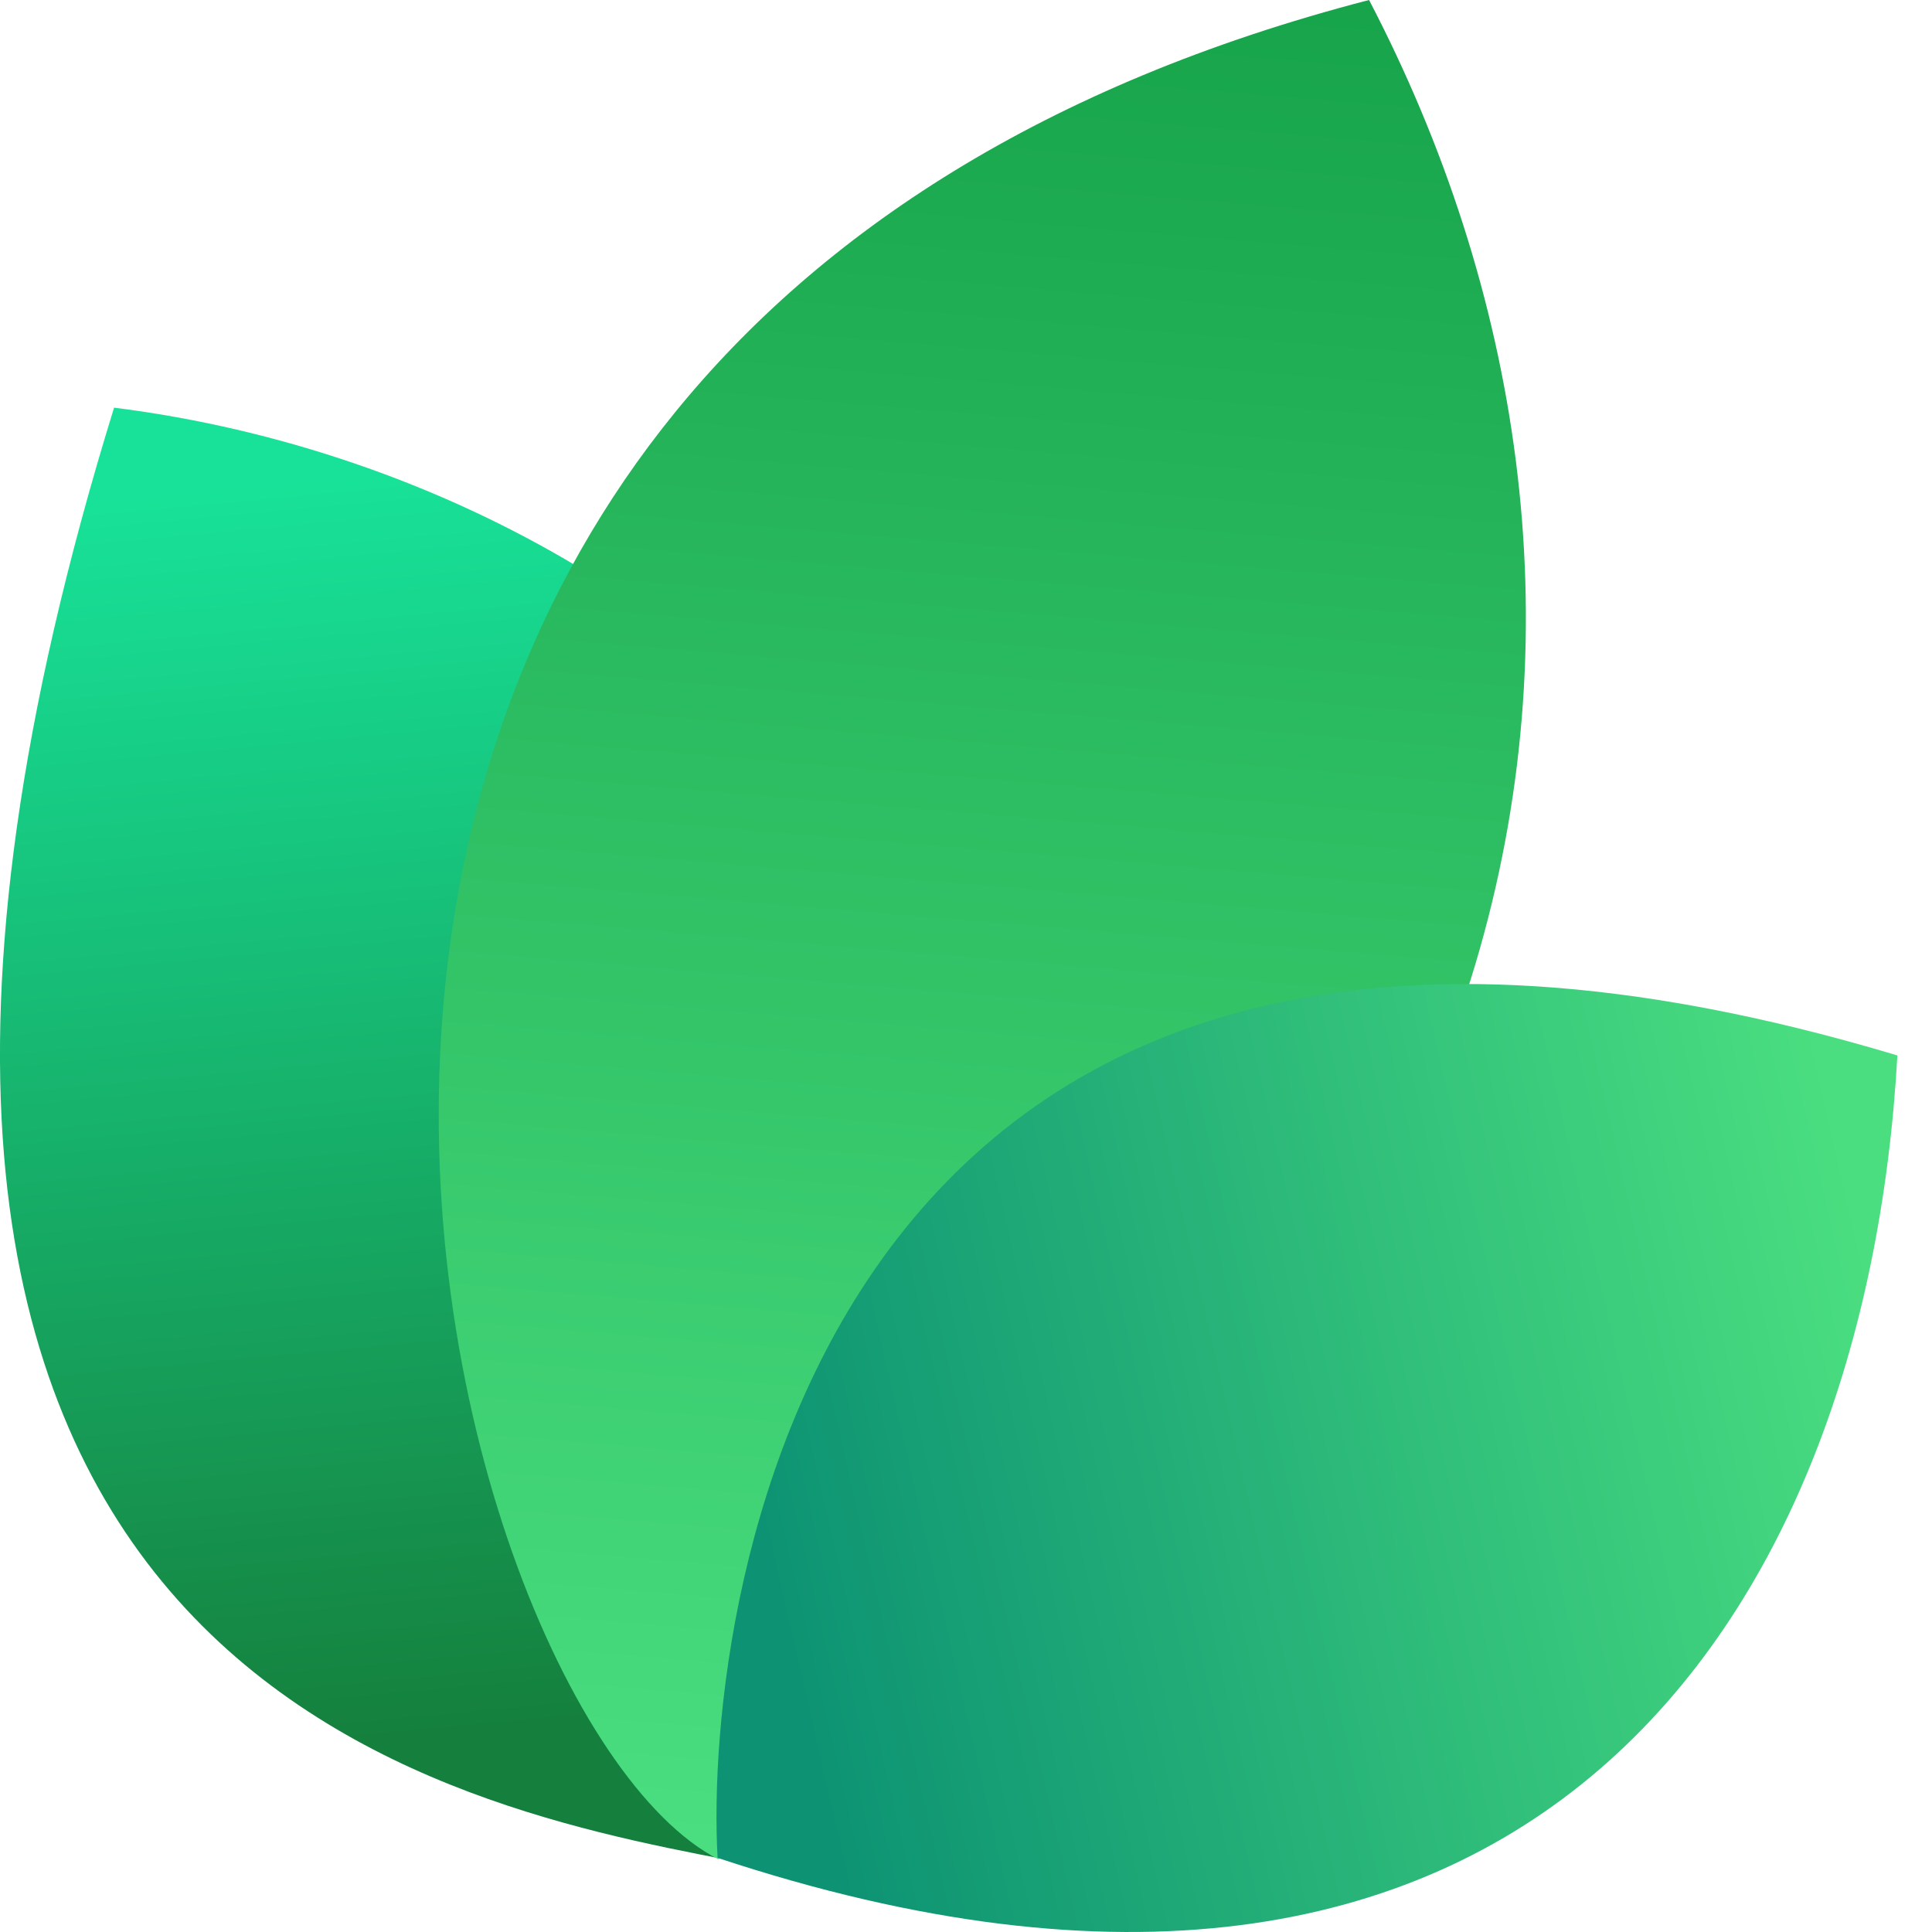
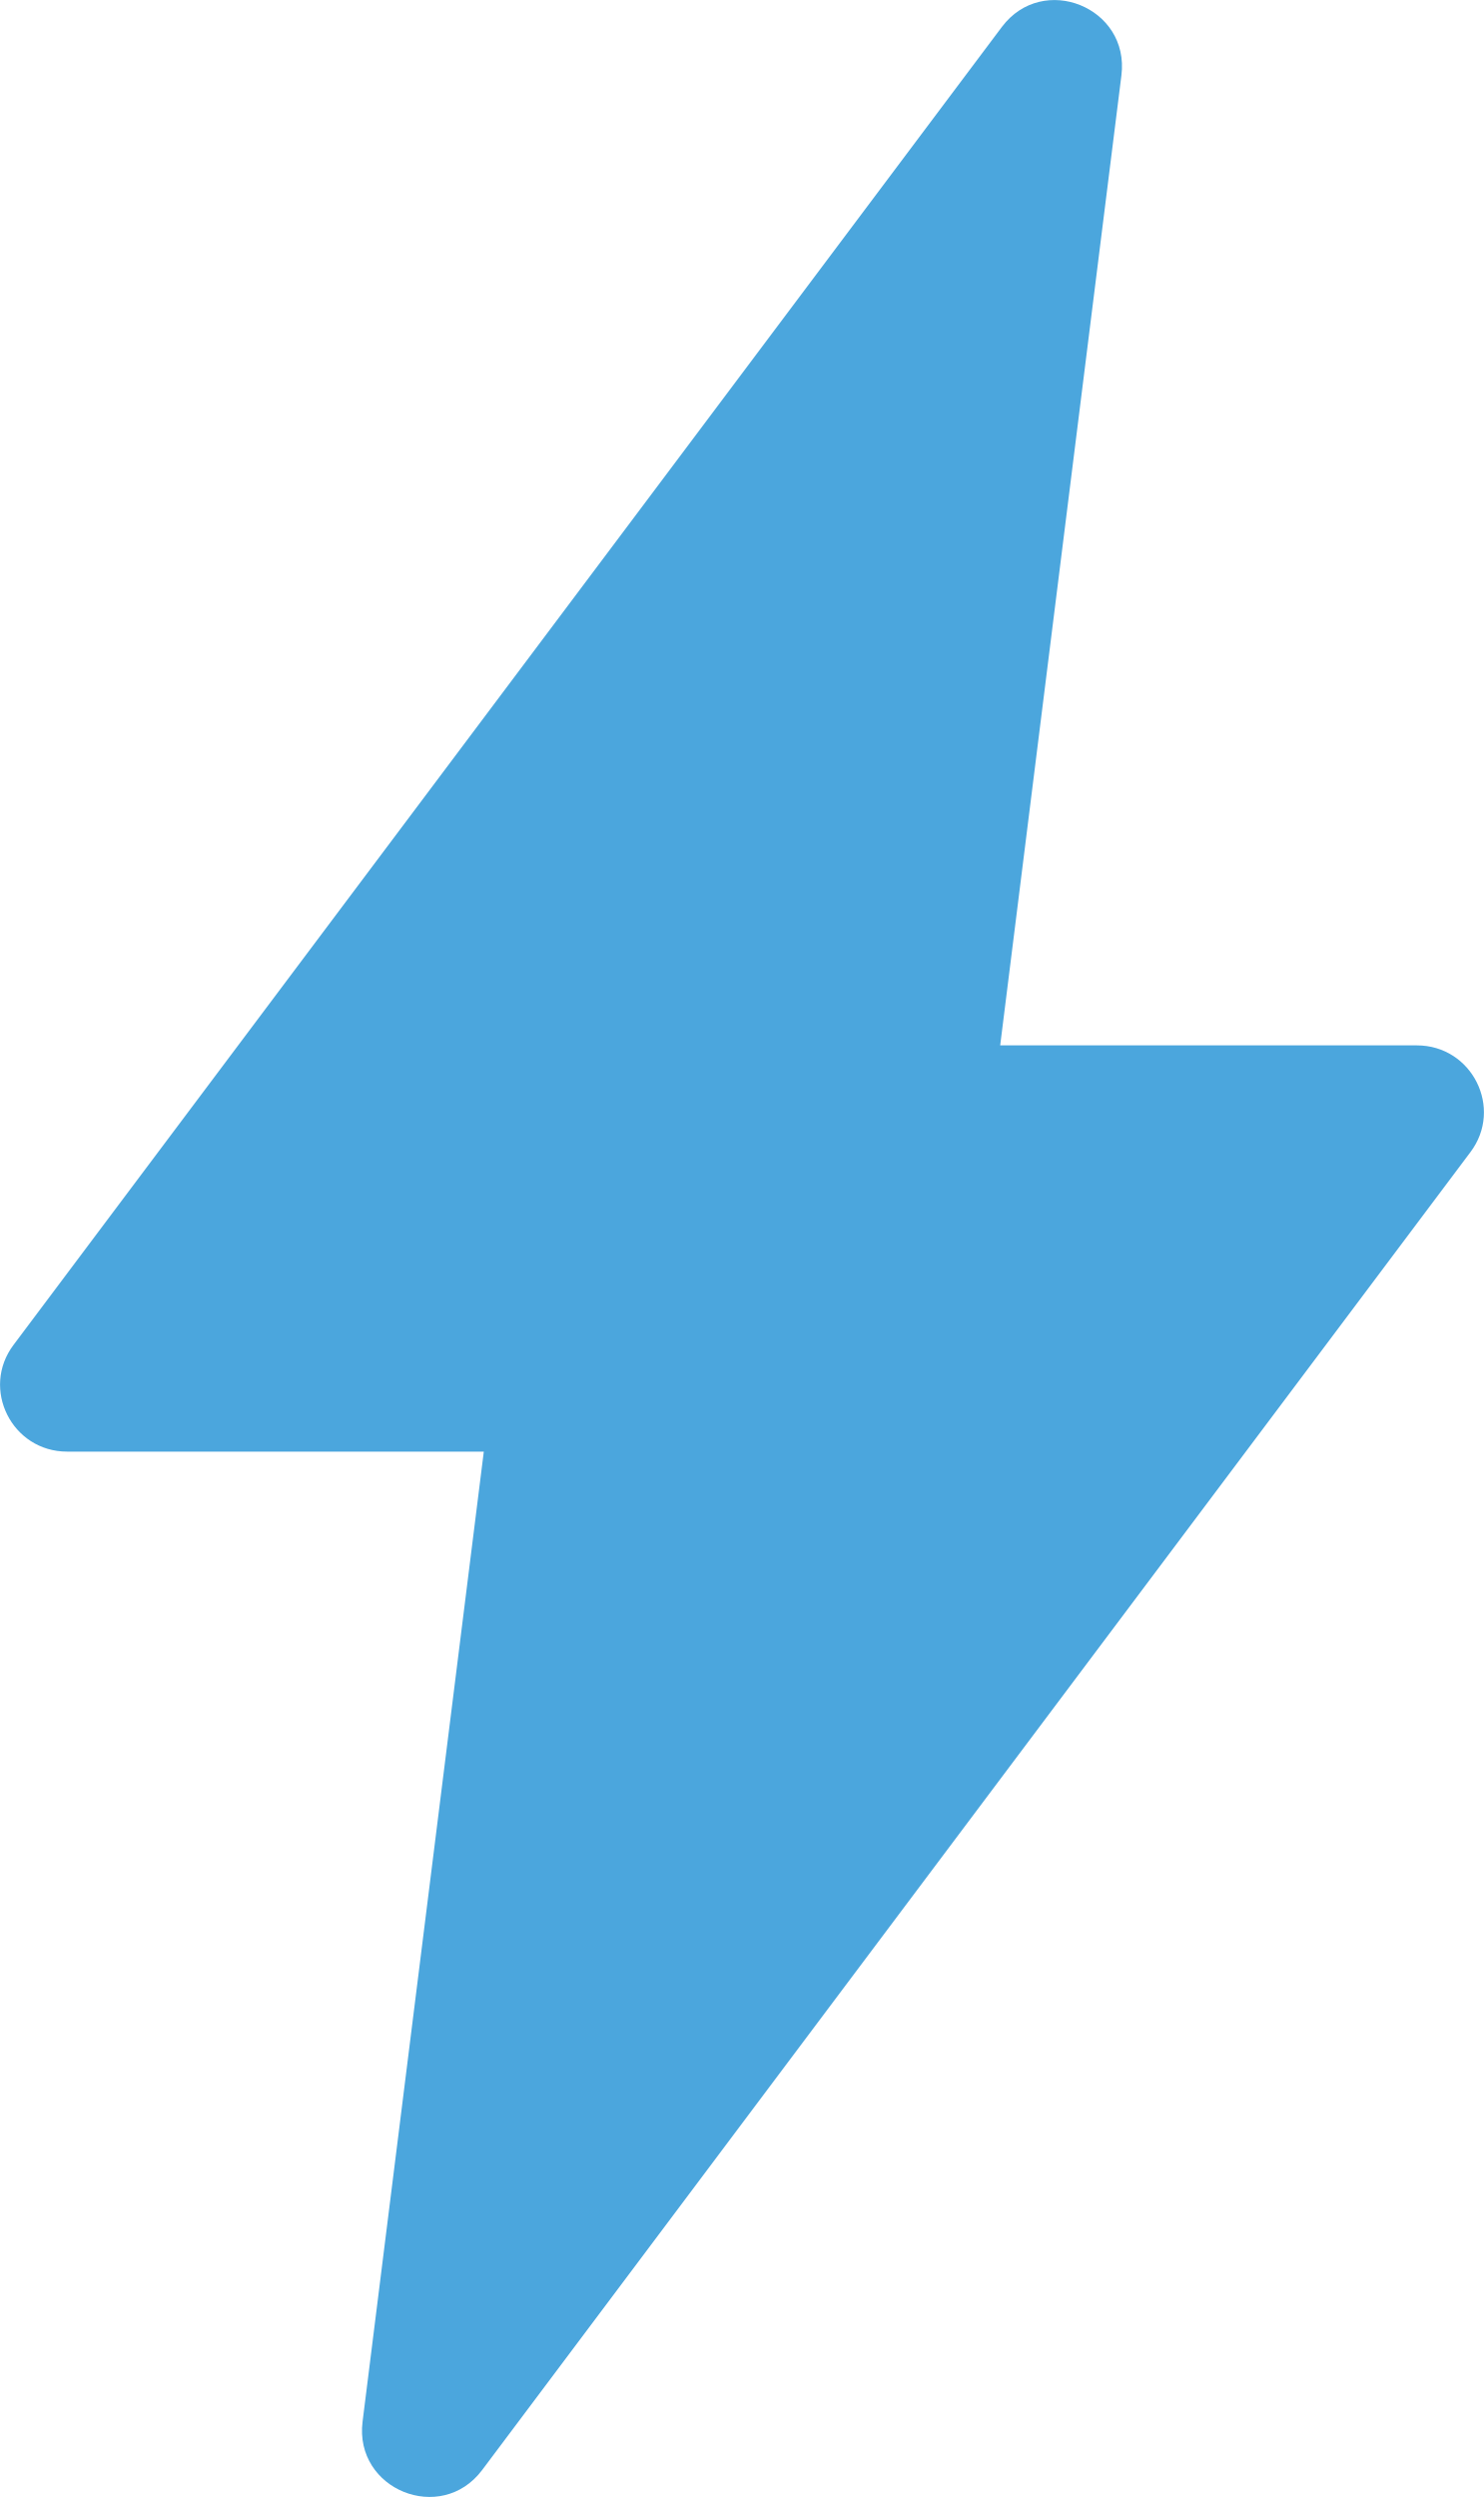
- <svg xmlns="http://www.w3.org/2000/svg" width="24" height="24" viewBox="0 0 24 24" fill="none">
-   <path d="M9.061 23.108C5.268 22.377 -3.391 20.627 1.417 5.064C9.634 6.099 16.973 14.064 9.061 23.108Z" fill="url(#paint0_linear_17557_2021)" />
-   <path d="M8.919 23.094C5.276 21.222 0.784 4.209 17.007 0C20.757 7.193 19.621 16.545 8.919 23.094Z" fill="url(#paint1_linear_17557_2021)" />
-   <path d="M8.914 23.079C8.735 19.882 10.159 9.085 23.57 13.111C23.181 20.123 18.984 26.418 8.914 23.079Z" fill="url(#paint2_linear_17557_2021)" />
+ <svg xmlns="http://www.w3.org/2000/svg" id="Ebene_2" data-name="Ebene 2" viewBox="0 0 52.38 88.14">
  <defs>
-     <linearGradient id="paint0_linear_17557_2021" x1="3.776" y1="5.916" x2="5.232" y2="21.559" gradientUnits="userSpaceOnUse">
-       <stop stop-color="#18E299" />
-       <stop offset="1" stop-color="#15803D" />
-     </linearGradient>
-     <linearGradient id="paint1_linear_17557_2021" x1="12.171" y1="-0.718" x2="10.19" y2="22.983" gradientUnits="userSpaceOnUse">
-       <stop stop-color="#16A34A" />
-       <stop offset="1" stop-color="#4ADE80" />
-     </linearGradient>
-     <linearGradient id="paint2_linear_17557_2021" x1="23.133" y1="15.353" x2="9.338" y2="18.52" gradientUnits="userSpaceOnUse">
-       <stop stop-color="#4ADE80" />
-       <stop offset="1" stop-color="#0D9373" />
-     </linearGradient>
+     <style>
+       .cls-1 {
+         fill: #4ba6dd;
+       }
+     </style>
  </defs>
+   <g id="arrow">
+     <path class="cls-1" d="M50.02,36.9h-14.71L39.59,2.66c.3-2.4-2.77-3.64-4.22-1.71L.48,47.47c-1.17,1.55-.06,3.77,1.89,3.77h14.71l-4.28,34.24c-.3,2.4,2.77,3.64,4.22,1.71l34.89-46.52c1.17-1.55.06-3.77-1.89-3.77Z" />
+   </g>
</svg>
